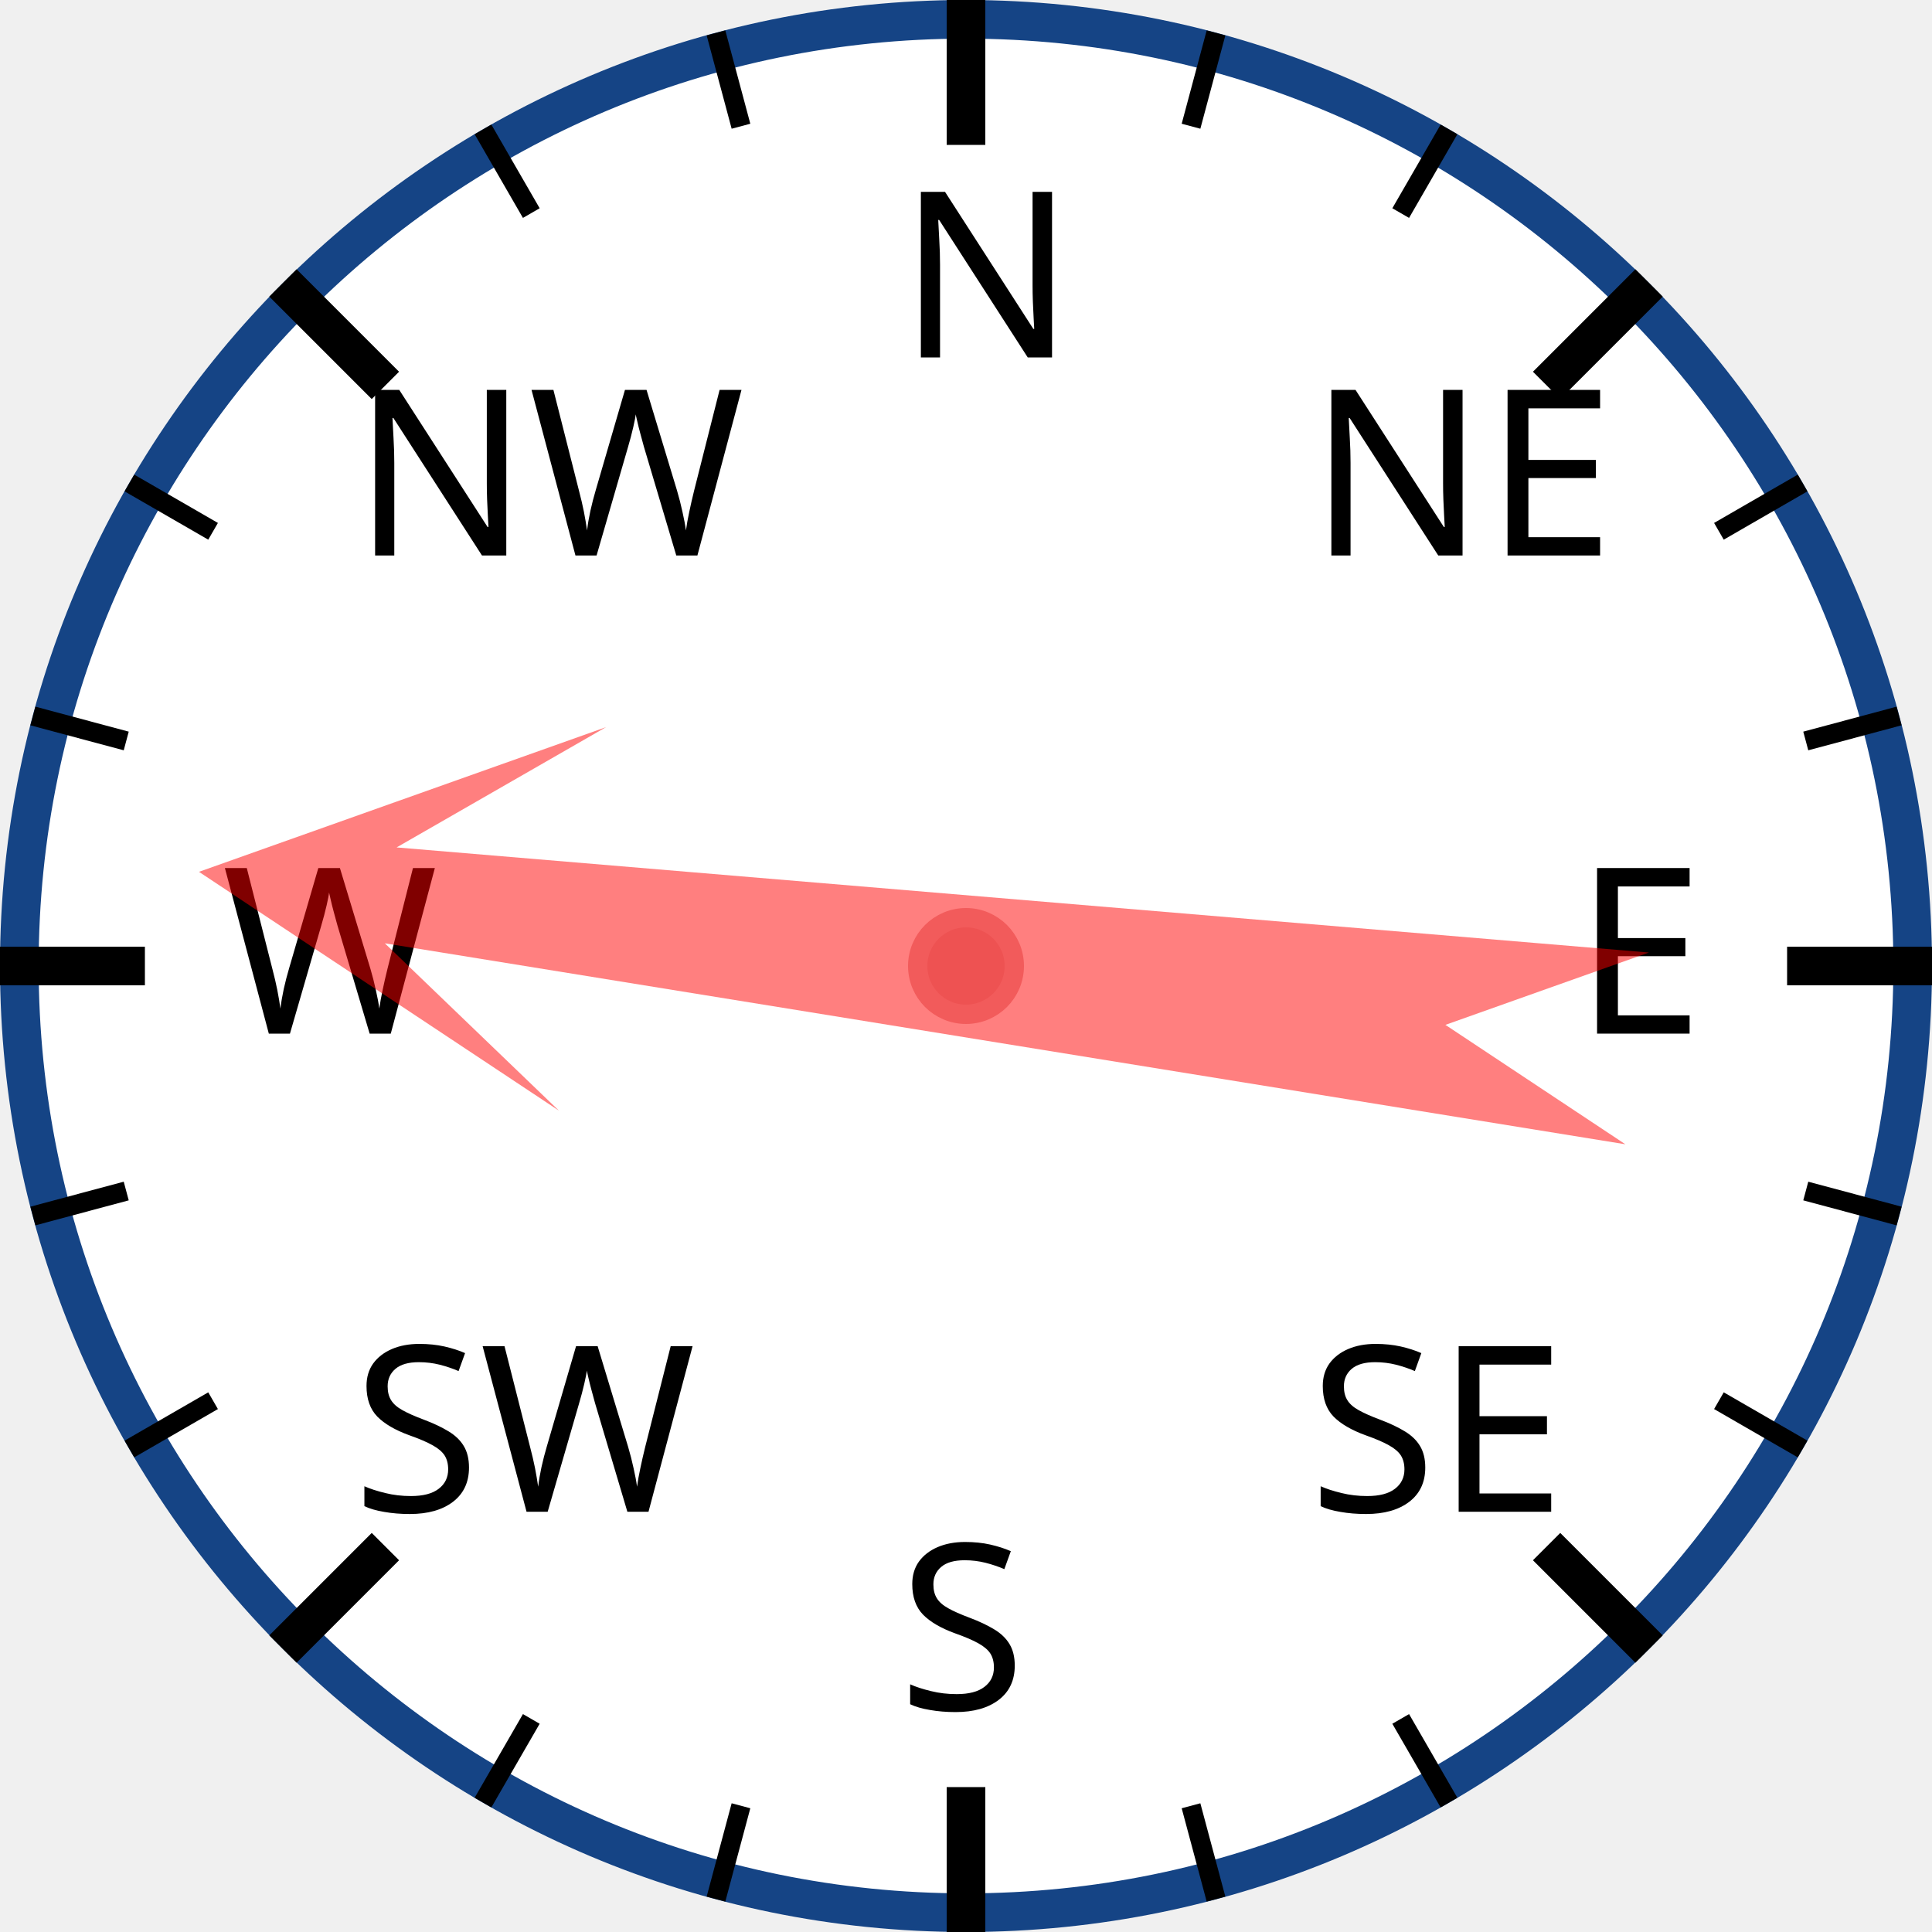
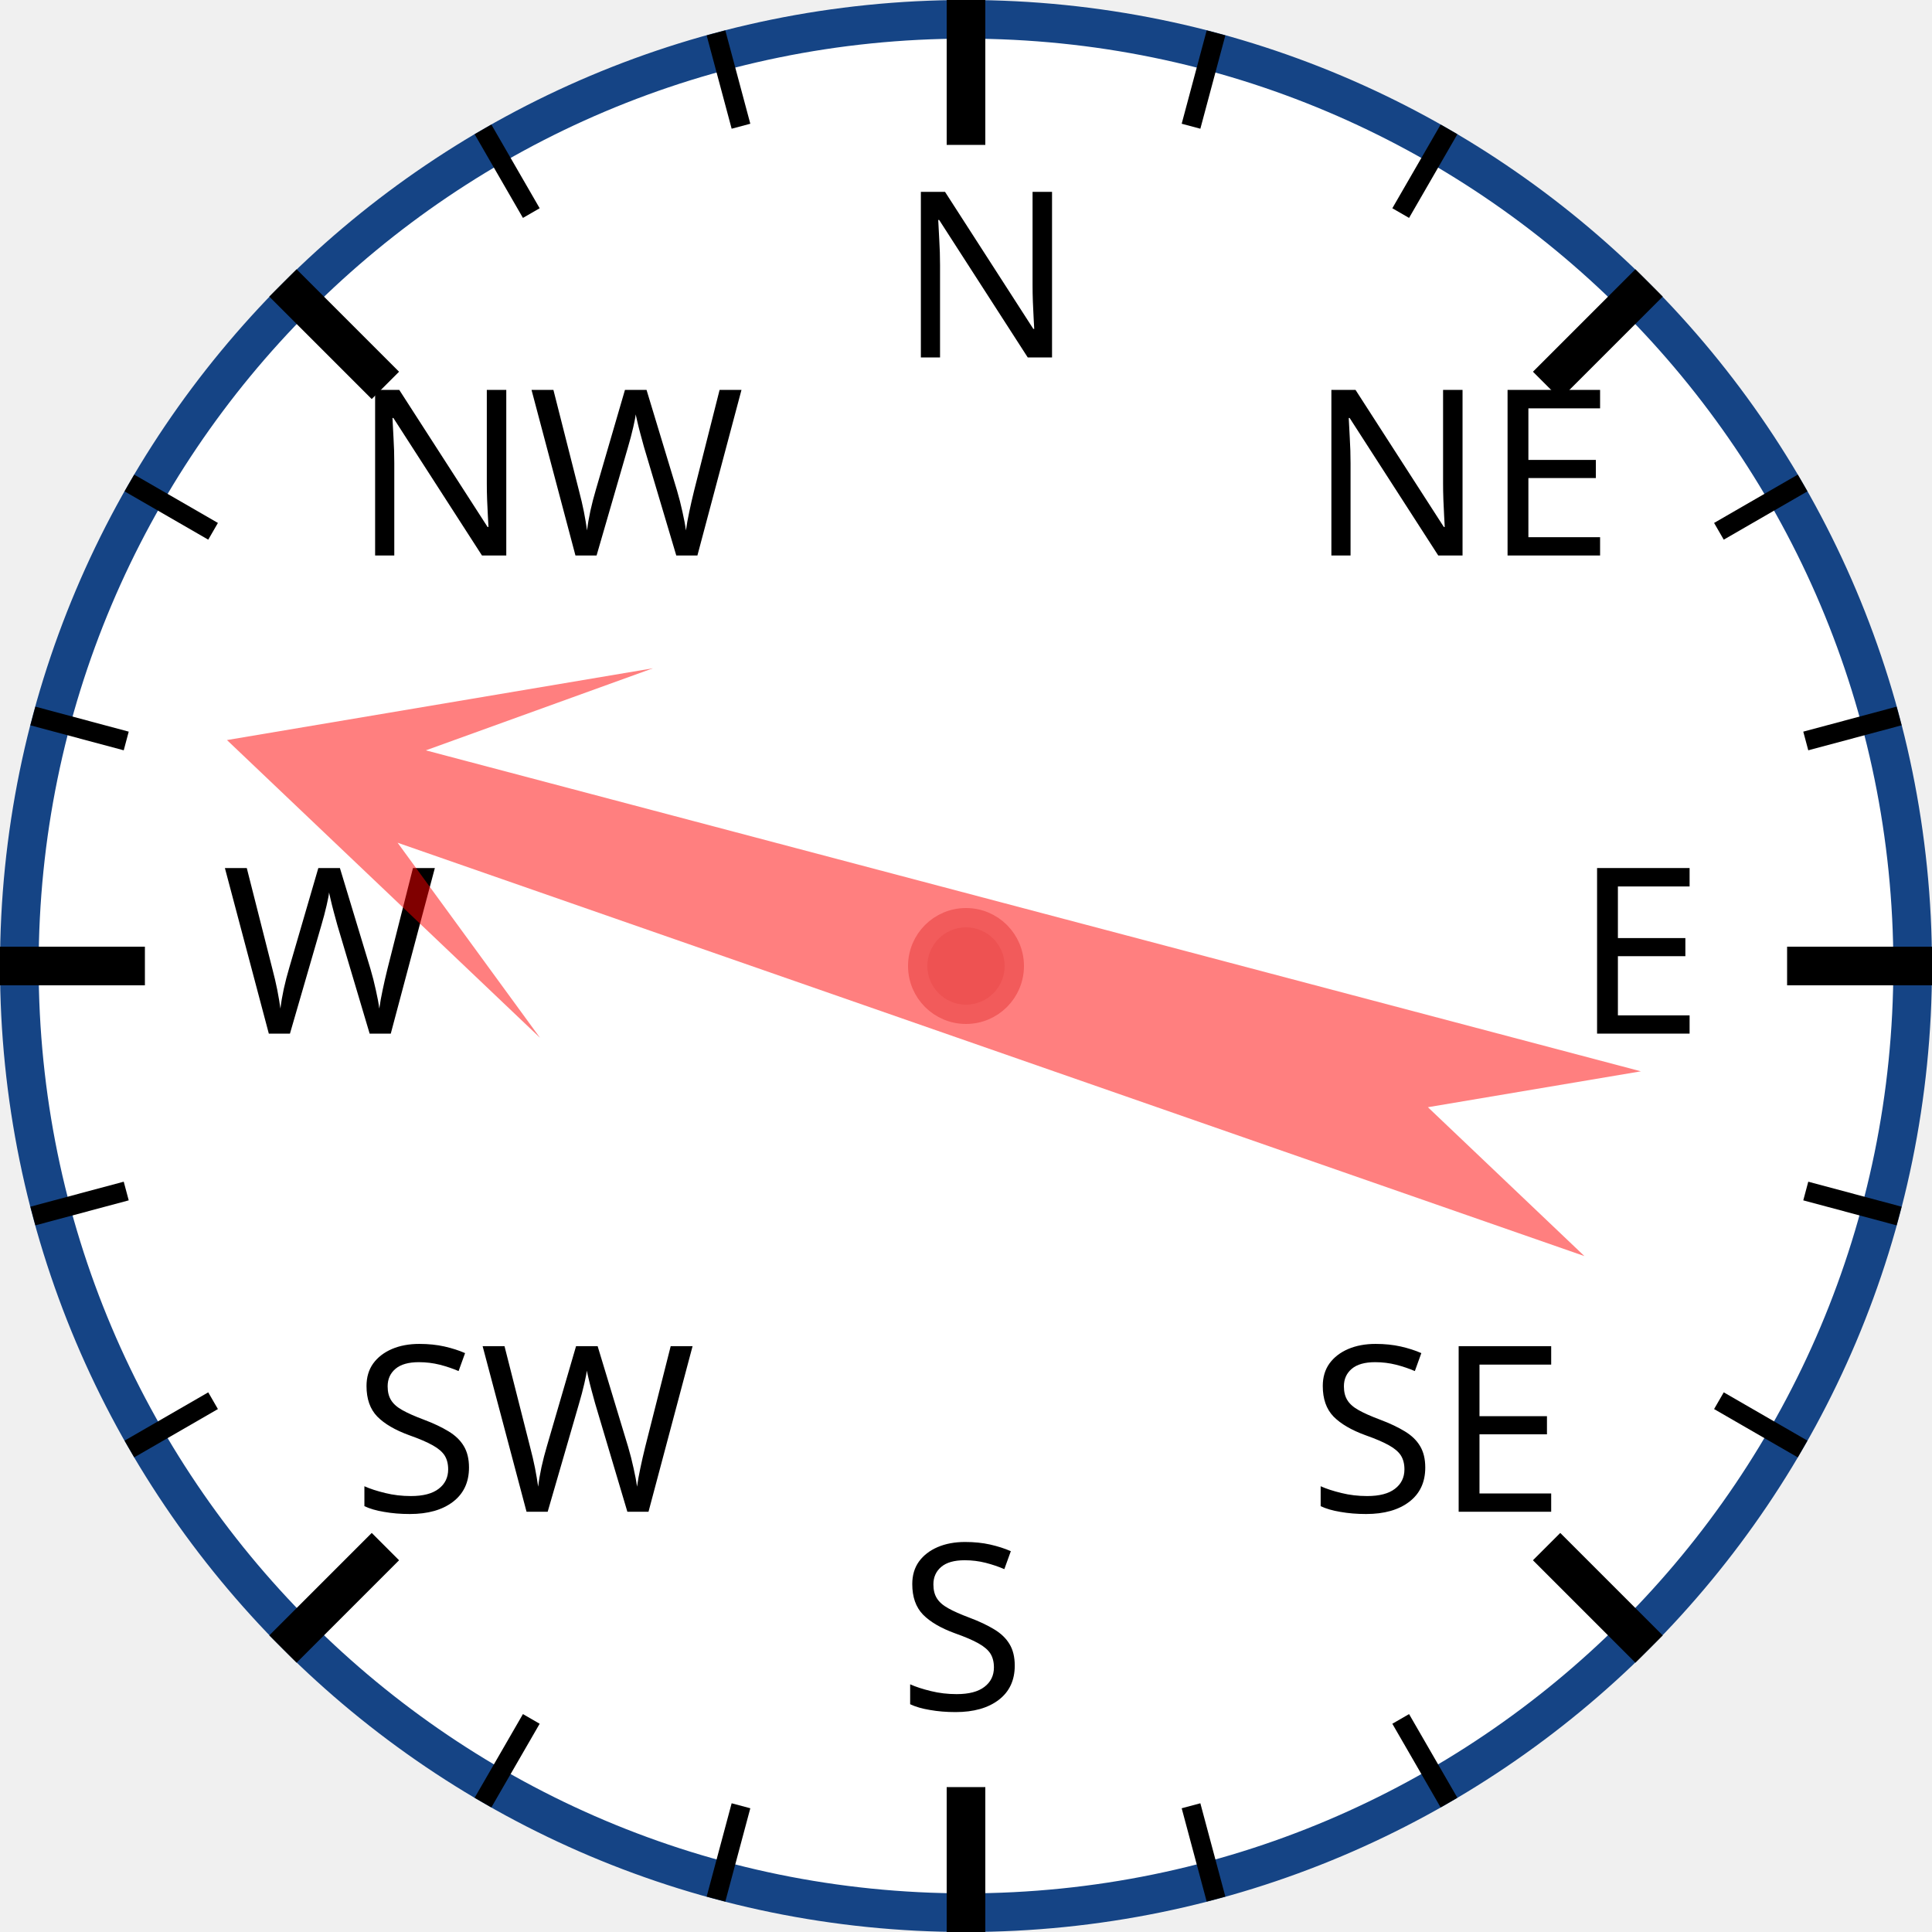
<svg xmlns="http://www.w3.org/2000/svg" width="120px" height="120px" viewBox="0 0 200 200">
  <circle cx="100" cy="100" r="98" style="fill: white; stroke: #154485; stroke-width: 4;" />
  <text x="93.0" y="37.0" style="font-family: sans-serif; font-size: 18pt;">N</text>
  <line x1="100.0" y1="0.0" x2="100.0" y2="15.0" style="stroke: black; stroke-width: 4;" />
  <line x1="74.118" y1="3.407" x2="76.706" y2="13.067" style="stroke: black; stroke-width: 2;" />
  <line x1="50" y1="13.397" x2="55" y2="22.058" style="stroke: black; stroke-width: 2;" />
  <text x="36.503" y="57.503" style="font-family: sans-serif; font-size: 18pt;">NW</text>
  <line x1="29.289" y1="29.289" x2="39.896" y2="39.896" style="stroke: black; stroke-width: 4;" />
  <line x1="13.397" y1="50" x2="22.058" y2="55" style="stroke: black; stroke-width: 2;" />
  <line x1="3.407" y1="74.118" x2="13.067" y2="76.706" style="stroke: black; stroke-width: 2;" />
  <text x="23.0" y="107.0" style="font-family: sans-serif; font-size: 18pt;">W</text>
  <line x1="0.0" y1="100.0" x2="15.0" y2="100.0" style="stroke: black; stroke-width: 4;" />
  <line x1="3.407" y1="125.882" x2="13.067" y2="123.294" style="stroke: black; stroke-width: 2;" />
  <line x1="13.397" y1="150" x2="22.058" y2="145" style="stroke: black; stroke-width: 2;" />
  <text x="36.503" y="156.497" style="font-family: sans-serif; font-size: 18pt;">SW</text>
  <line x1="29.289" y1="170.711" x2="39.896" y2="160.104" style="stroke: black; stroke-width: 4;" />
  <line x1="50" y1="186.603" x2="55" y2="177.942" style="stroke: black; stroke-width: 2;" />
  <line x1="74.118" y1="196.593" x2="76.706" y2="186.933" style="stroke: black; stroke-width: 2;" />
  <text x="93" y="177.0" style="font-family: sans-serif; font-size: 18pt;">S</text>
  <line x1="100" y1="200.0" x2="100" y2="185.0" style="stroke: black; stroke-width: 4;" />
  <line x1="125.882" y1="196.593" x2="123.294" y2="186.933" style="stroke: black; stroke-width: 2;" />
  <line x1="150.0" y1="186.603" x2="145.0" y2="177.942" style="stroke: black; stroke-width: 2;" />
  <text x="135.497" y="156.497" style="font-family: sans-serif; font-size: 18pt;">SE</text>
  <line x1="170.711" y1="170.711" x2="160.104" y2="160.104" style="stroke: black; stroke-width: 4;" />
  <line x1="186.603" y1="150" x2="177.942" y2="145" style="stroke: black; stroke-width: 2;" />
  <line x1="196.593" y1="125.882" x2="186.933" y2="123.294" style="stroke: black; stroke-width: 2;" />
  <text x="163.0" y="107" style="font-family: sans-serif; font-size: 18pt;">E</text>
  <line x1="200.0" y1="100" x2="185.0" y2="100" style="stroke: black; stroke-width: 4;" />
  <line x1="196.593" y1="74.118" x2="186.933" y2="76.706" style="stroke: black; stroke-width: 2;" />
  <line x1="186.603" y1="50" x2="177.942" y2="55" style="stroke: black; stroke-width: 2;" />
  <text x="135.497" y="57.503" style="font-family: sans-serif; font-size: 18pt;">NE</text>
  <line x1="170.711" y1="29.289" x2="160.104" y2="39.896" style="stroke: black; stroke-width: 4;" />
  <line x1="150" y1="13.397" x2="145" y2="22.058" style="stroke: black; stroke-width: 2;" />
  <line x1="125.882" y1="3.407" x2="123.294" y2="13.067" style="stroke: black; stroke-width: 2;" />
-   <polygon points="100 20 120 60 105 40 110 170 100 150 90 170 95 40 80 60" style="fill: red; fill-opacity: 0.5;" transform="rotate(277,100,100)" />
+   <polygon points="100 20 120 60 105 40 110 170 100 150 90 170 95 40 80 60" style="fill: red; fill-opacity: 0.5;" transform="rotate(287,100,100)" />
  <circle cx="100" cy="100" r="5" style="fill: #EE5252; stroke: #F25B5B; stroke-width: 2;" />
</svg>
